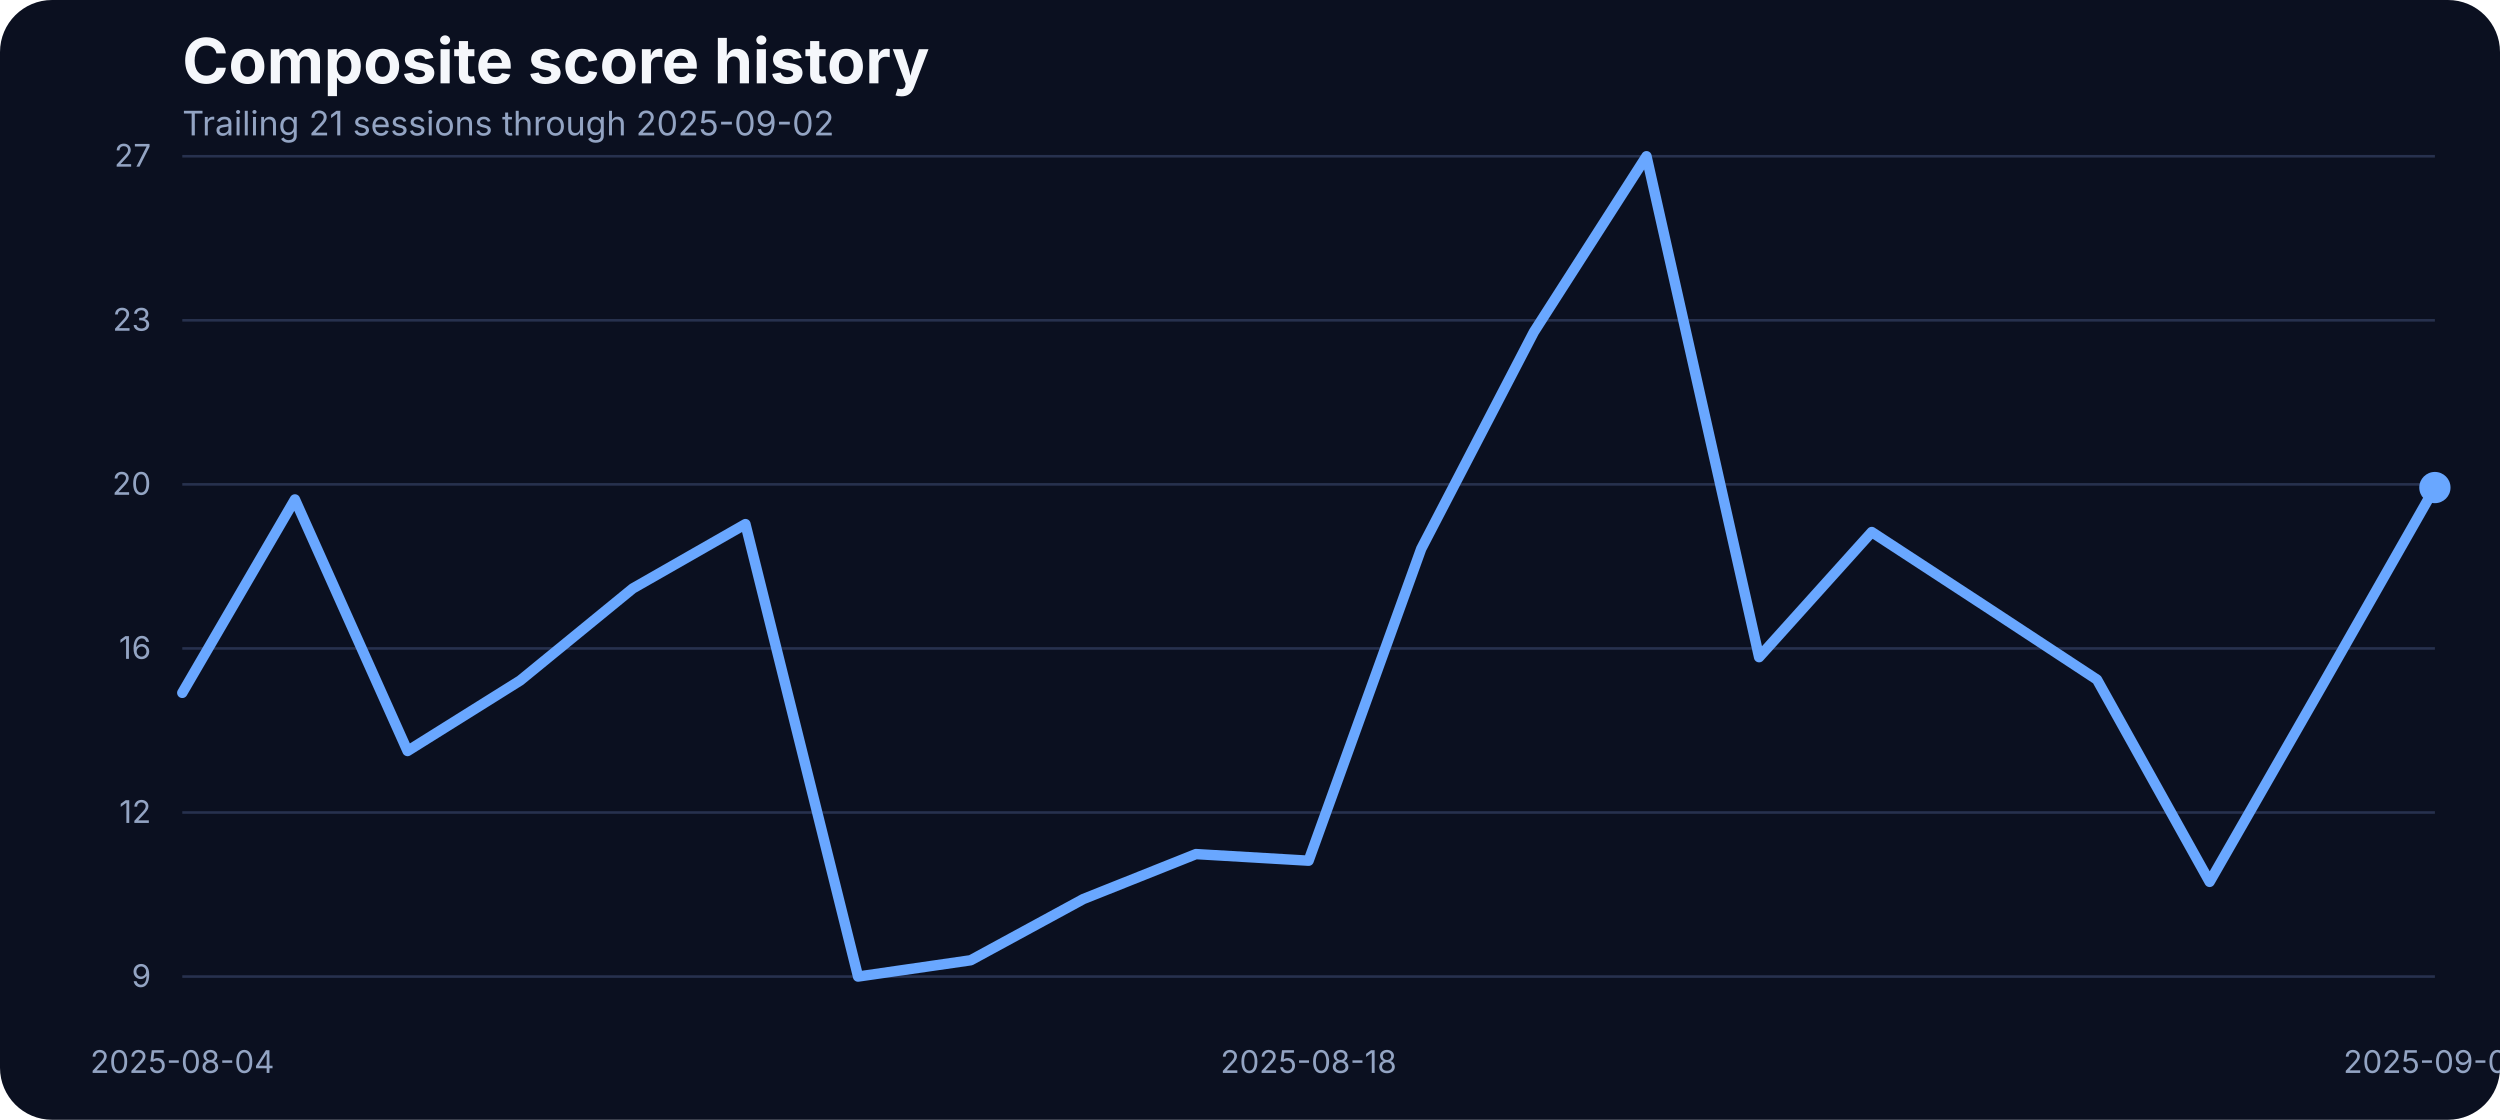
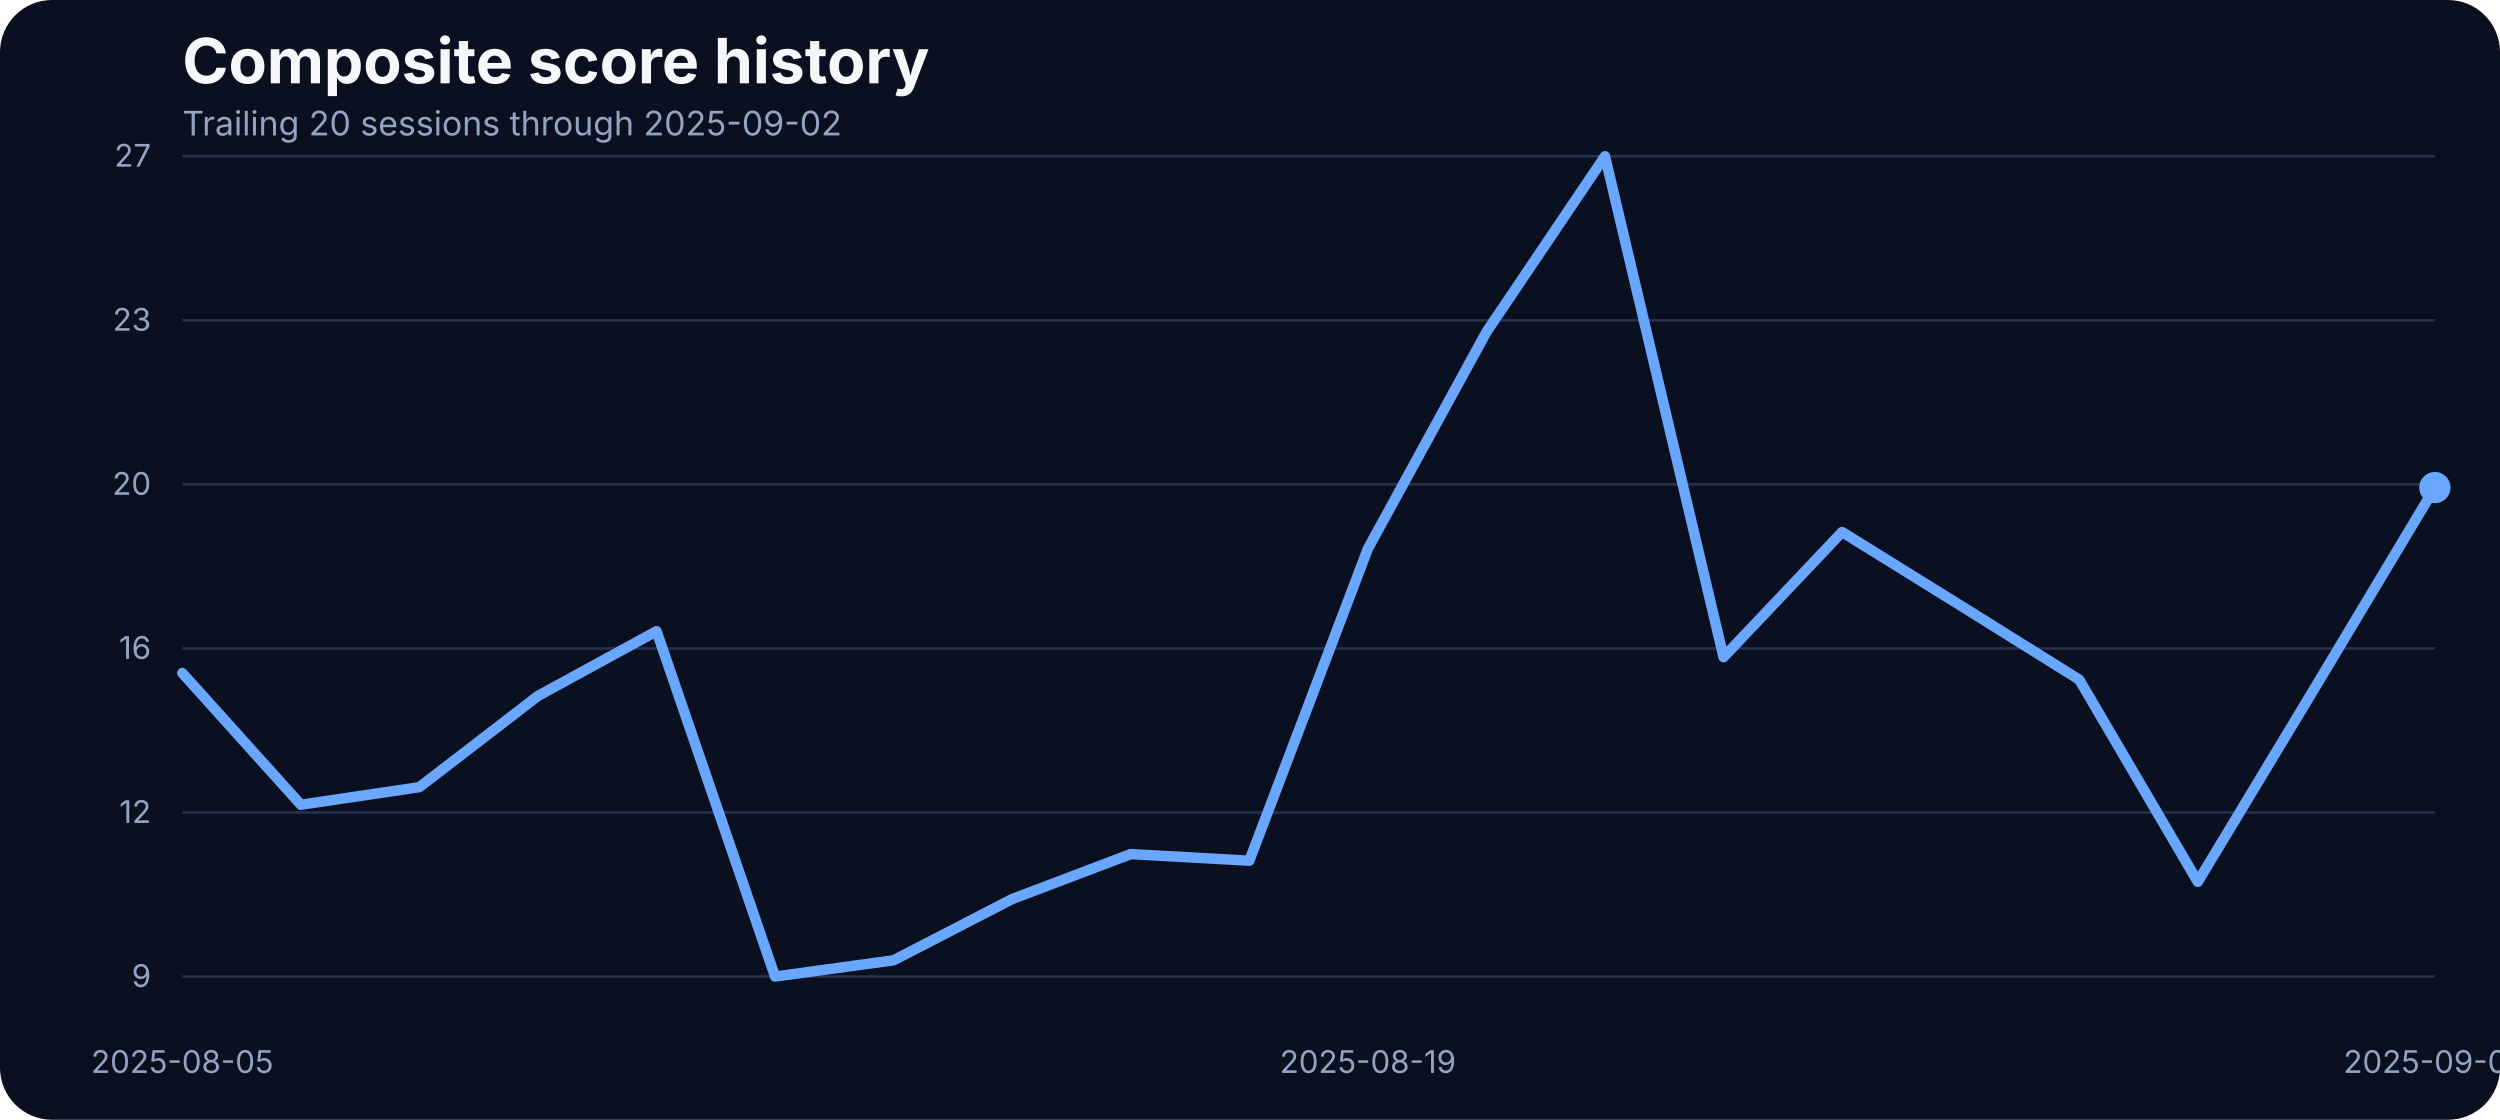
<svg xmlns="http://www.w3.org/2000/svg" width="960" height="430" viewBox="0 0 960 430" role="img" aria-label="Composite score history">
  <rect width="100%" height="100%" fill="#0b1020" rx="20" />
  <text x="70" y="32" fill="#f5f7fb" font-family="Inter, Arial, sans-serif" font-size="24" font-weight="700">Composite score history</text>
-   <text x="70" y="52" fill="#93a4c3" font-family="Inter, Arial, sans-serif" font-size="13">Trailing 21 sessions through 2025-09-02</text>
+   <text x="70" y="52" fill="#93a4c3" font-family="Inter, Arial, sans-serif" font-size="13">Trailing 20 sessions through 2025-09-02</text>
  <line x1="70" x2="935" y1="375.00" y2="375.00" stroke="#27314e" stroke-width="1" />
  <text x="58" y="379.00" text-anchor="end" fill="#93a4c3" font-family="Inter, Arial, sans-serif" font-size="12">9</text>
  <line x1="70" x2="935" y1="312.00" y2="312.00" stroke="#27314e" stroke-width="1" />
  <text x="58" y="316.00" text-anchor="end" fill="#93a4c3" font-family="Inter, Arial, sans-serif" font-size="12">12</text>
  <line x1="70" x2="935" y1="249.00" y2="249.00" stroke="#27314e" stroke-width="1" />
  <text x="58" y="253.00" text-anchor="end" fill="#93a4c3" font-family="Inter, Arial, sans-serif" font-size="12">16</text>
  <line x1="70" x2="935" y1="186.00" y2="186.00" stroke="#27314e" stroke-width="1" />
  <text x="58" y="190.00" text-anchor="end" fill="#93a4c3" font-family="Inter, Arial, sans-serif" font-size="12">20</text>
  <line x1="70" x2="935" y1="123.00" y2="123.00" stroke="#27314e" stroke-width="1" />
  <text x="58" y="127.00" text-anchor="end" fill="#93a4c3" font-family="Inter, Arial, sans-serif" font-size="12">23</text>
  <line x1="70" x2="935" y1="60.00" y2="60.00" stroke="#27314e" stroke-width="1" />
  <text x="58" y="64.00" text-anchor="end" fill="#93a4c3" font-family="Inter, Arial, sans-serif" font-size="12">27</text>
-   <text x="70.00" y="412" text-anchor="middle" fill="#93a4c3" font-family="Inter, Arial, sans-serif" font-size="12">2025-08-04</text>
-   <text x="502.50" y="412" text-anchor="middle" fill="#93a4c3" font-family="Inter, Arial, sans-serif" font-size="12">2025-08-18</text>
+   <text x="70.00" y="412" text-anchor="middle" fill="#93a4c3" font-family="Inter, Arial, sans-serif" font-size="12">2025-08-05</text>
+   <text x="525.26" y="412" text-anchor="middle" fill="#93a4c3" font-family="Inter, Arial, sans-serif" font-size="12">2025-08-19</text>
  <text x="935.00" y="412" text-anchor="middle" fill="#93a4c3" font-family="Inter, Arial, sans-serif" font-size="12">2025-09-02</text>
-   <path d="M 70.00 266.05 L 113.25 191.79 L 156.50 288.38 L 199.75 261.32 L 243.00 225.96 L 286.25 201.26 L 329.50 375.00 L 372.75 368.74 L 416.00 345.23 L 459.25 327.97 L 502.50 330.51 L 545.75 210.73 L 589.00 127.50 L 632.25 60.00 L 675.50 252.35 L 718.75 204.30 L 762.00 232.56 L 805.25 260.98 L 848.50 338.63 L 891.75 263.18 L 935.00 187.22" fill="none" stroke="#69a7ff" stroke-width="4" stroke-linecap="round" stroke-linejoin="round" />
+   <path d="M 70.00 258.44 L 115.53 309.02 L 161.05 302.26 L 206.58 267.24 L 252.11 242.37 L 297.63 375.00 L 343.16 368.74 L 388.68 345.23 L 434.21 327.97 L 479.74 330.51 L 525.26 210.73 L 570.79 127.50 L 616.32 60.00 L 661.84 252.35 L 707.37 204.30 L 752.89 232.56 L 798.42 260.98 L 843.95 338.63 L 889.47 263.18 L 935.00 187.22" fill="none" stroke="#69a7ff" stroke-width="4" stroke-linecap="round" stroke-linejoin="round" />
  <circle cx="935.00" cy="187.22" r="6" fill="#69a7ff" />
</svg>
